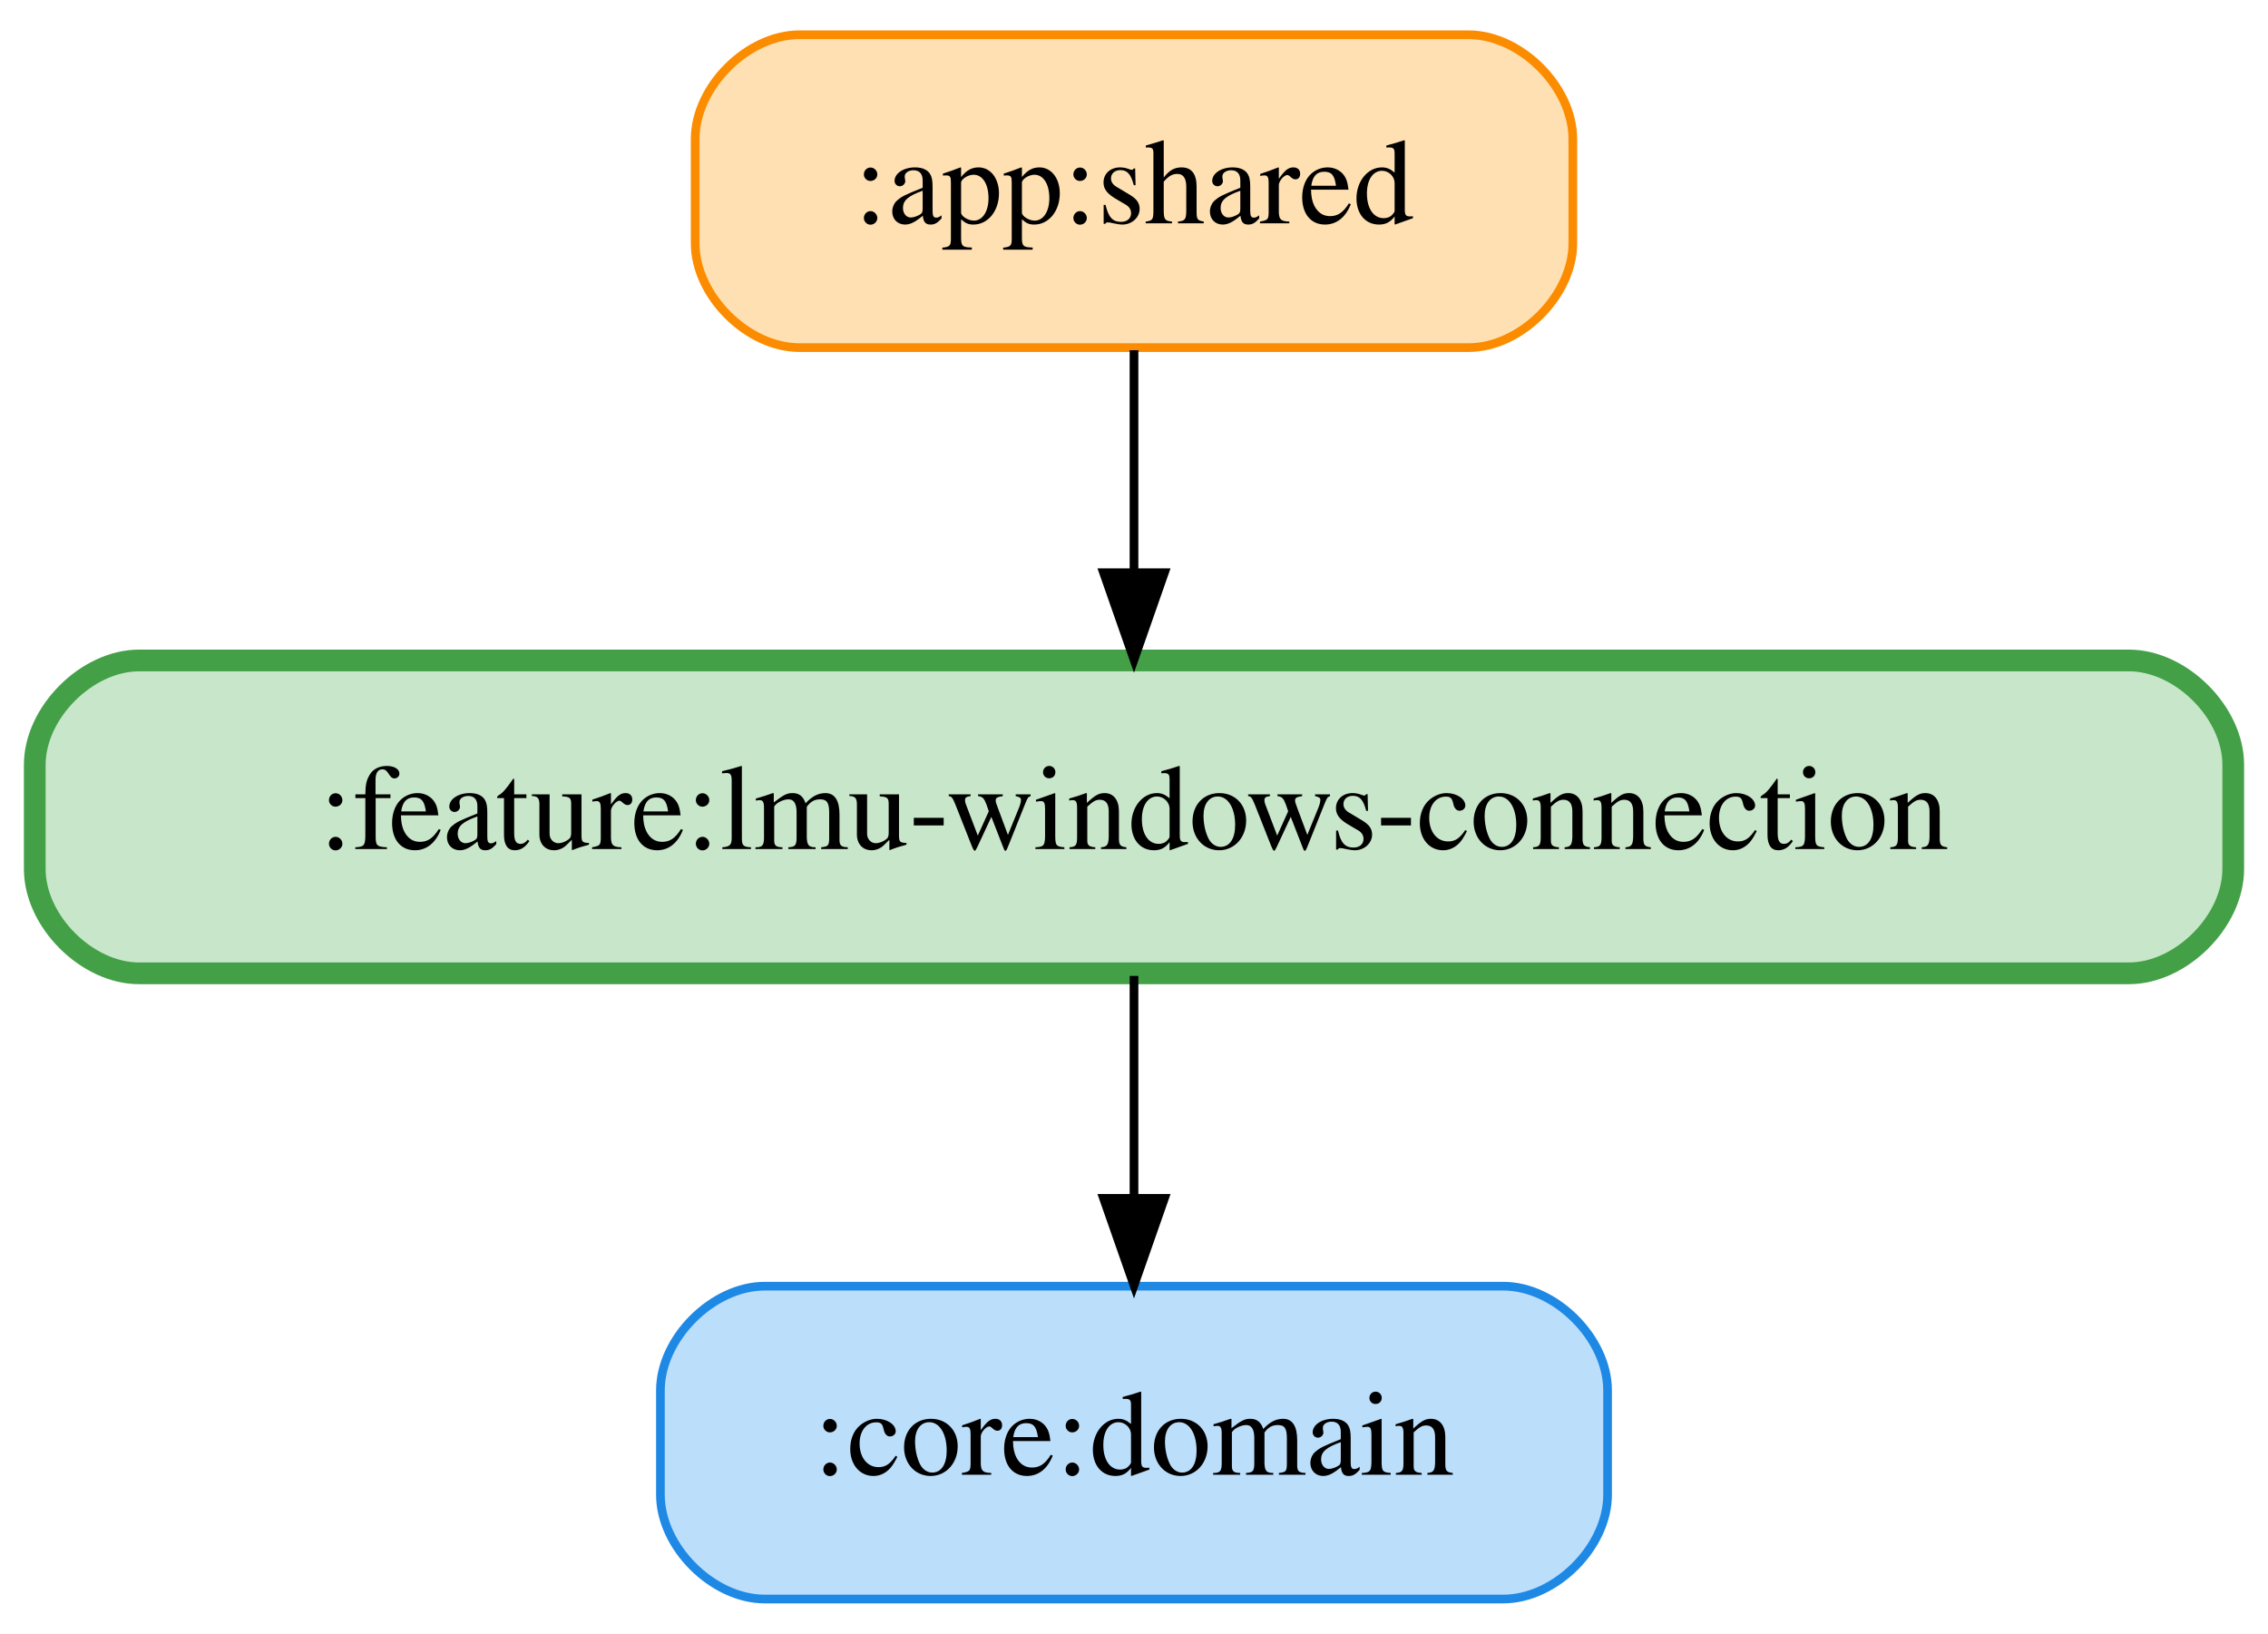
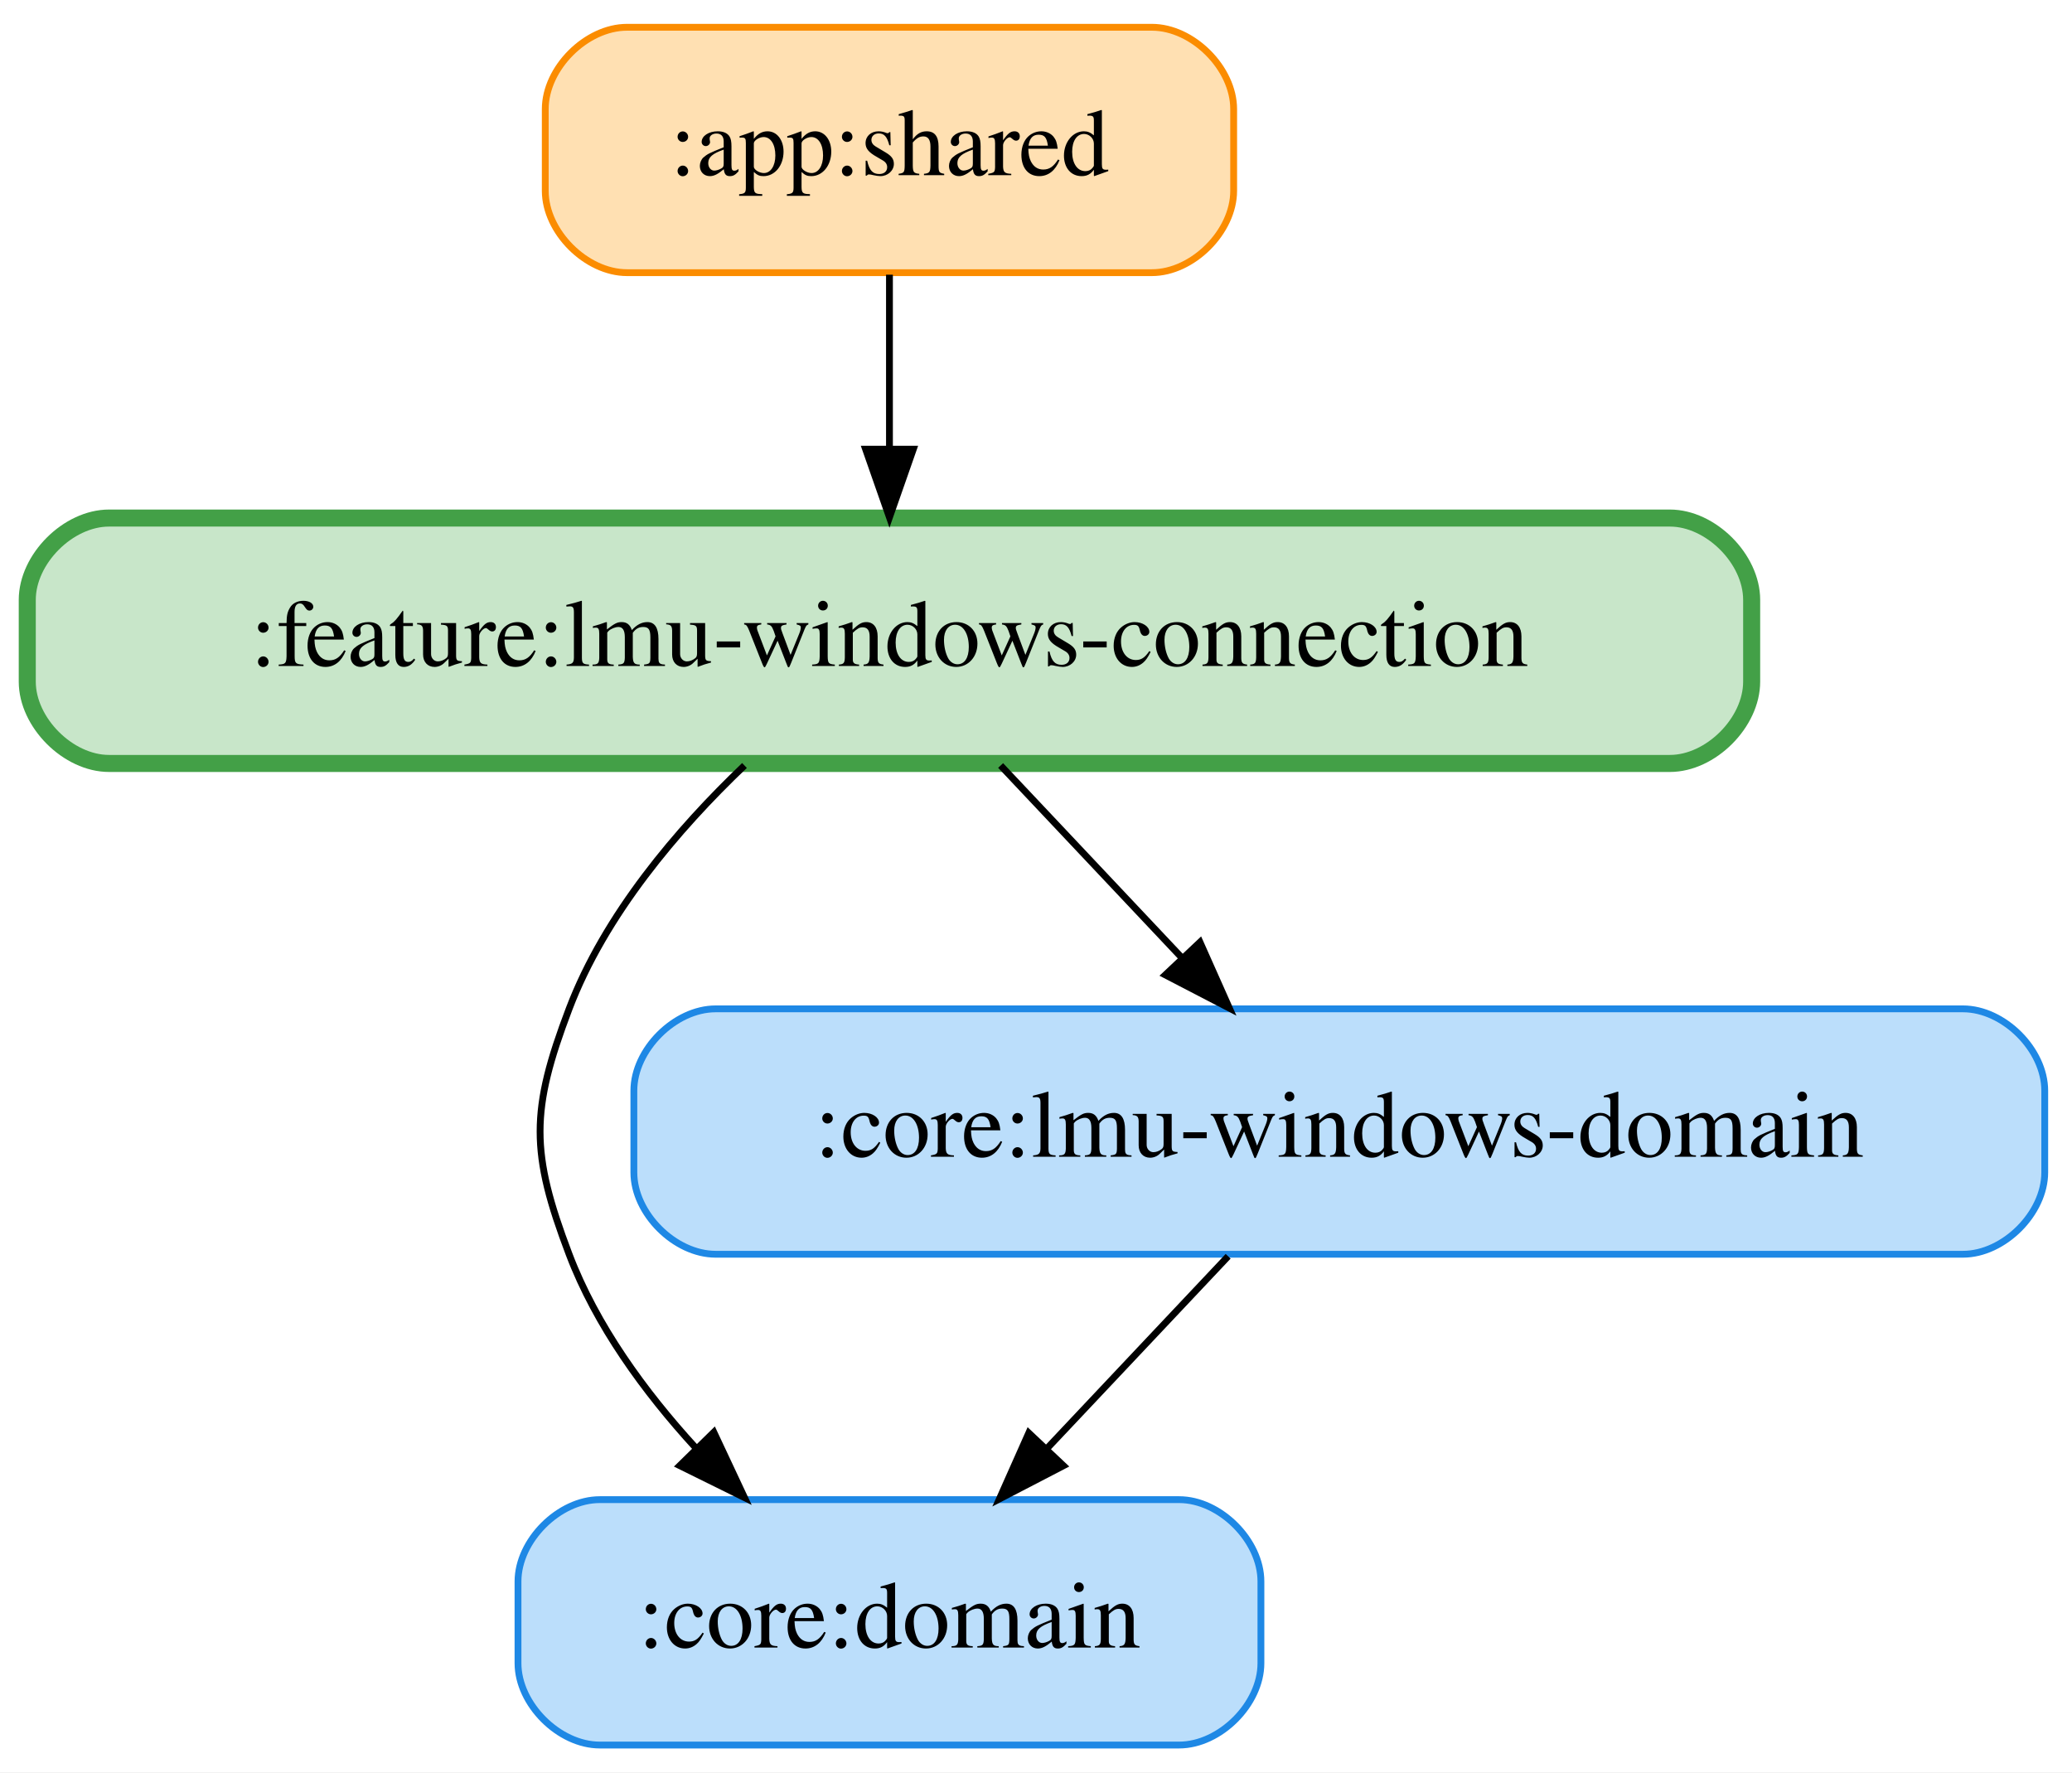
- <svg xmlns="http://www.w3.org/2000/svg" width="261pt" height="188pt" viewBox="0.00 0.00 261.00 188.00">
-   <g id="graph0" class="graph" transform="scale(1 1) rotate(0) translate(4 184)">
-     <polygon fill="white" stroke="transparent" points="-4,4 -4,-184 257,-184 257,4 -4,4" />
+ <svg xmlns="http://www.w3.org/2000/svg" width="304pt" height="260pt" viewBox="0.00 0.00 304.00 260.00">
+   <g id="graph0" class="graph" transform="scale(1 1) rotate(0) translate(4 256)">
+     <polygon fill="white" stroke="transparent" points="-4,4 -4,-256 300,-256 300,4 -4,4" />
    <g id="node1" class="node">
-       <path fill="#ffe0b2" stroke="#fb8c00" d="M165,-180C165,-180 88,-180 88,-180 82,-180 76,-174 76,-168 76,-168 76,-156 76,-156 76,-150 82,-144 88,-144 88,-144 165,-144 165,-144 171,-144 177,-150 177,-156 177,-156 177,-168 177,-168 177,-174 171,-180 165,-180" />
-       <text text-anchor="middle" x="126.5" y="-158.3" font-family="Times,serif" font-size="14.00">:app:shared</text>
+       <path fill="#ffe0b2" stroke="#fb8c00" d="M165,-252C165,-252 88,-252 88,-252 82,-252 76,-246 76,-240 76,-240 76,-228 76,-228 76,-222 82,-216 88,-216 88,-216 165,-216 165,-216 171,-216 177,-222 177,-228 177,-228 177,-240 177,-240 177,-246 171,-252 165,-252" />
+       <text text-anchor="middle" x="126.5" y="-230.3" font-family="Times,serif" font-size="14.00">:app:shared</text>
    </g>
-     <g id="node3" class="node">
-       <path fill="#c8e6c9" stroke="#43a047" stroke-width="2.5" d="M241,-108C241,-108 12,-108 12,-108 6,-108 0,-102 0,-96 0,-96 0,-84 0,-84 0,-78 6,-72 12,-72 12,-72 241,-72 241,-72 247,-72 253,-78 253,-84 253,-84 253,-96 253,-96 253,-102 247,-108 241,-108" />
-       <text text-anchor="middle" x="126.5" y="-86.3" font-family="Times,serif" font-size="14.00">:feature:lmu-windows-connection</text>
+     <g id="node4" class="node">
+       <path fill="#c8e6c9" stroke="#43a047" stroke-width="2.5" d="M241,-180C241,-180 12,-180 12,-180 6,-180 0,-174 0,-168 0,-168 0,-156 0,-156 0,-150 6,-144 12,-144 12,-144 241,-144 241,-144 247,-144 253,-150 253,-156 253,-156 253,-168 253,-168 253,-174 247,-180 241,-180" />
+       <text text-anchor="middle" x="126.5" y="-158.3" font-family="Times,serif" font-size="14.00">:feature:lmu-windows-connection</text>
    </g>
    <g id="edge1" class="edge">
-       <path fill="none" stroke="black" d="M126.5,-143.7C126.5,-135.98 126.5,-126.71 126.5,-118.11" />
-       <polygon fill="black" stroke="black" points="130,-118.1 126.5,-108.1 123,-118.1 130,-118.1" />
+       <path fill="none" stroke="black" d="M126.5,-215.7C126.5,-207.98 126.5,-198.71 126.5,-190.11" />
+       <polygon fill="black" stroke="black" points="130,-190.1 126.5,-180.1 123,-190.1 130,-190.1" />
    </g>
    <g id="node2" class="node">
      <path fill="#bbdefb" stroke="#1e88e5" d="M169,-36C169,-36 84,-36 84,-36 78,-36 72,-30 72,-24 72,-24 72,-12 72,-12 72,-6 78,0 84,0 84,0 169,0 169,0 175,0 181,-6 181,-12 181,-12 181,-24 181,-24 181,-30 175,-36 169,-36" />
      <text text-anchor="middle" x="126.5" y="-14.3" font-family="Times,serif" font-size="14.00">:core:domain</text>
    </g>
+     <g id="node3" class="node">
+       <path fill="#bbdefb" stroke="#1e88e5" d="M284,-108C284,-108 101,-108 101,-108 95,-108 89,-102 89,-96 89,-96 89,-84 89,-84 89,-78 95,-72 101,-72 101,-72 284,-72 284,-72 290,-72 296,-78 296,-84 296,-84 296,-96 296,-96 296,-102 290,-108 284,-108" />
+       <text text-anchor="middle" x="192.5" y="-86.3" font-family="Times,serif" font-size="14.00">:core:lmu-windows-domain</text>
+     </g>
    <g id="edge2" class="edge">
-       <path fill="none" stroke="black" d="M126.5,-71.7C126.5,-63.98 126.5,-54.71 126.5,-46.11" />
-       <polygon fill="black" stroke="black" points="130,-46.1 126.5,-36.1 123,-46.1 130,-46.1" />
+       <path fill="none" stroke="black" d="M176.19,-71.7C168.19,-63.22 158.43,-52.86 149.68,-43.58" />
+       <polygon fill="black" stroke="black" points="152.03,-40.98 142.63,-36.1 146.94,-45.78 152.03,-40.98" />
+     </g>
+     <g id="edge3" class="edge">
+       <path fill="none" stroke="black" d="M105.23,-143.7C95.39,-134.31 84.74,-121.8 79.5,-108 73.82,-93.04 73.82,-86.96 79.5,-72 83.47,-61.54 90.55,-51.83 98.03,-43.65" />
+       <polygon fill="black" stroke="black" points="100.73,-45.89 105.23,-36.3 95.73,-40.99 100.73,-45.89" />
+     </g>
+     <g id="edge4" class="edge">
+       <path fill="none" stroke="black" d="M142.81,-143.7C150.81,-135.22 160.57,-124.86 169.32,-115.58" />
+       <polygon fill="black" stroke="black" points="172.06,-117.78 176.37,-108.1 166.97,-112.98 172.06,-117.78" />
    </g>
  </g>
</svg>
